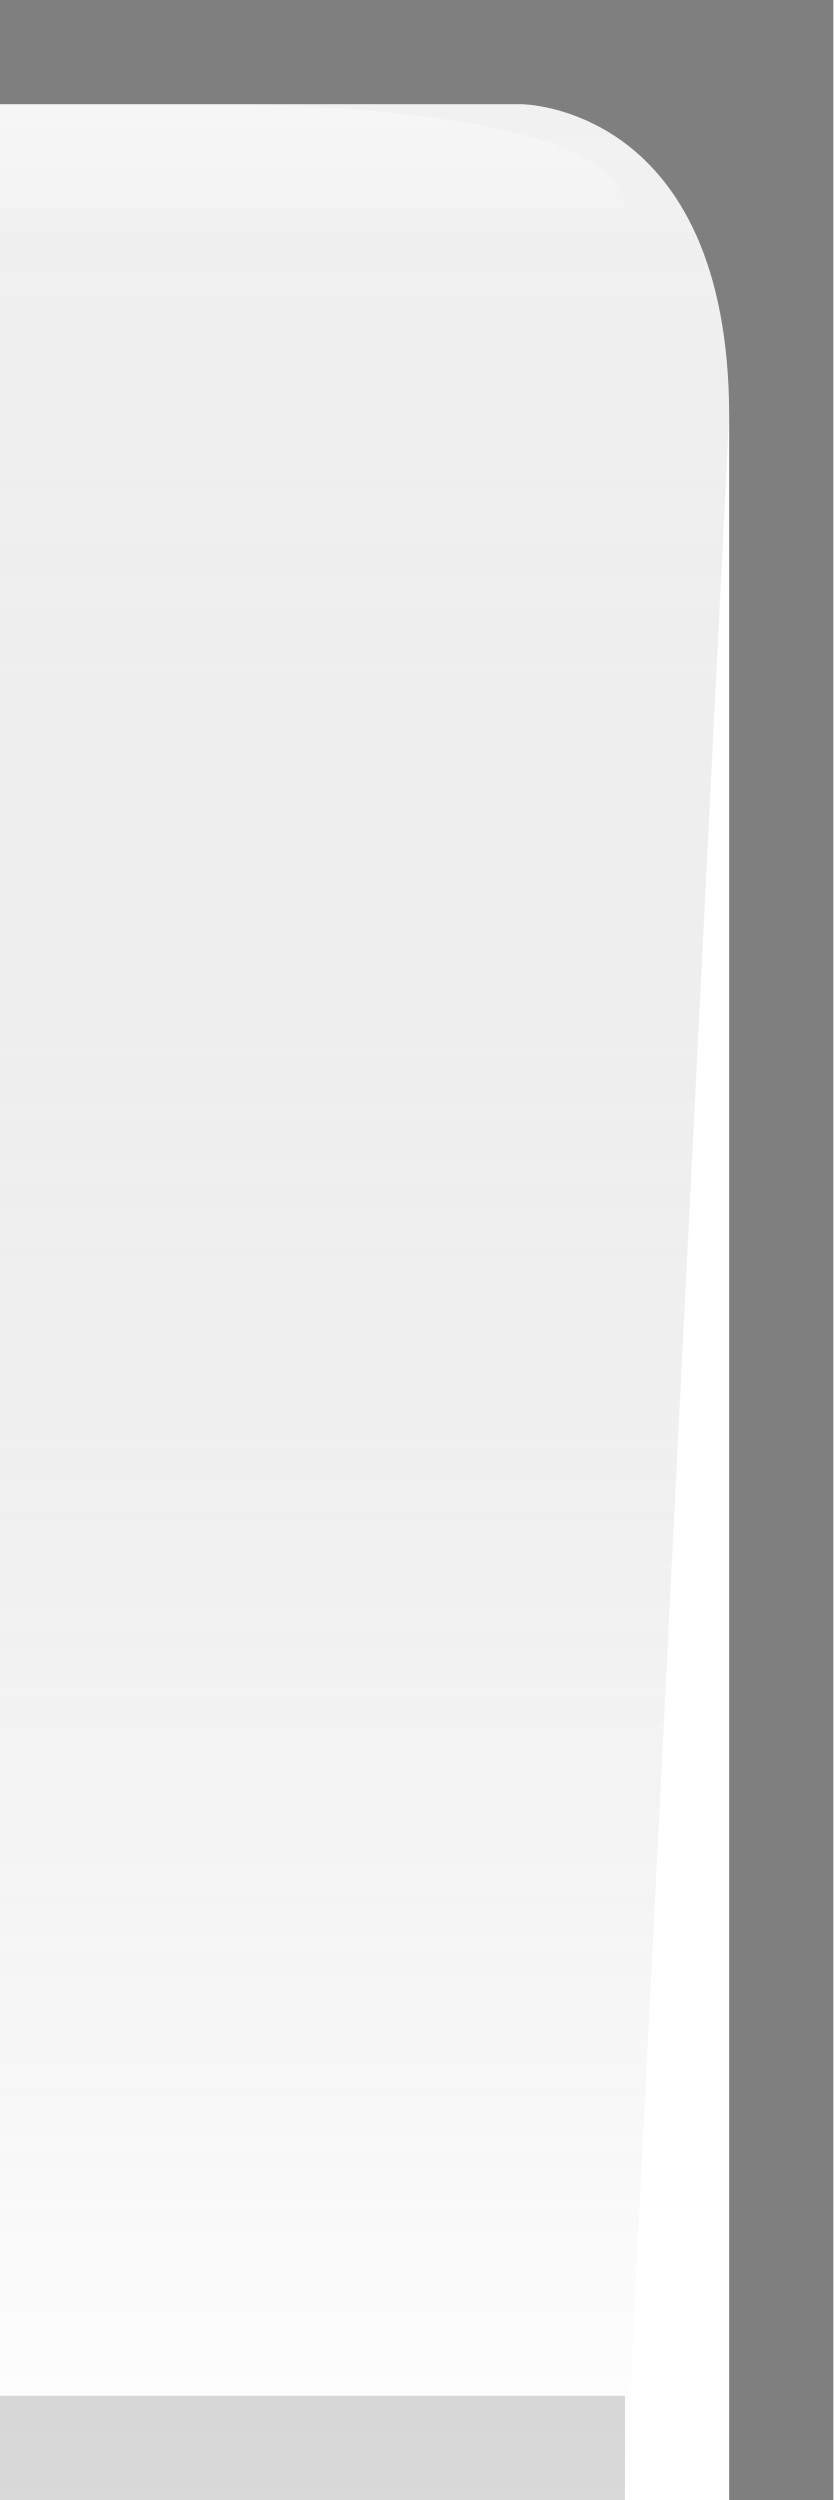
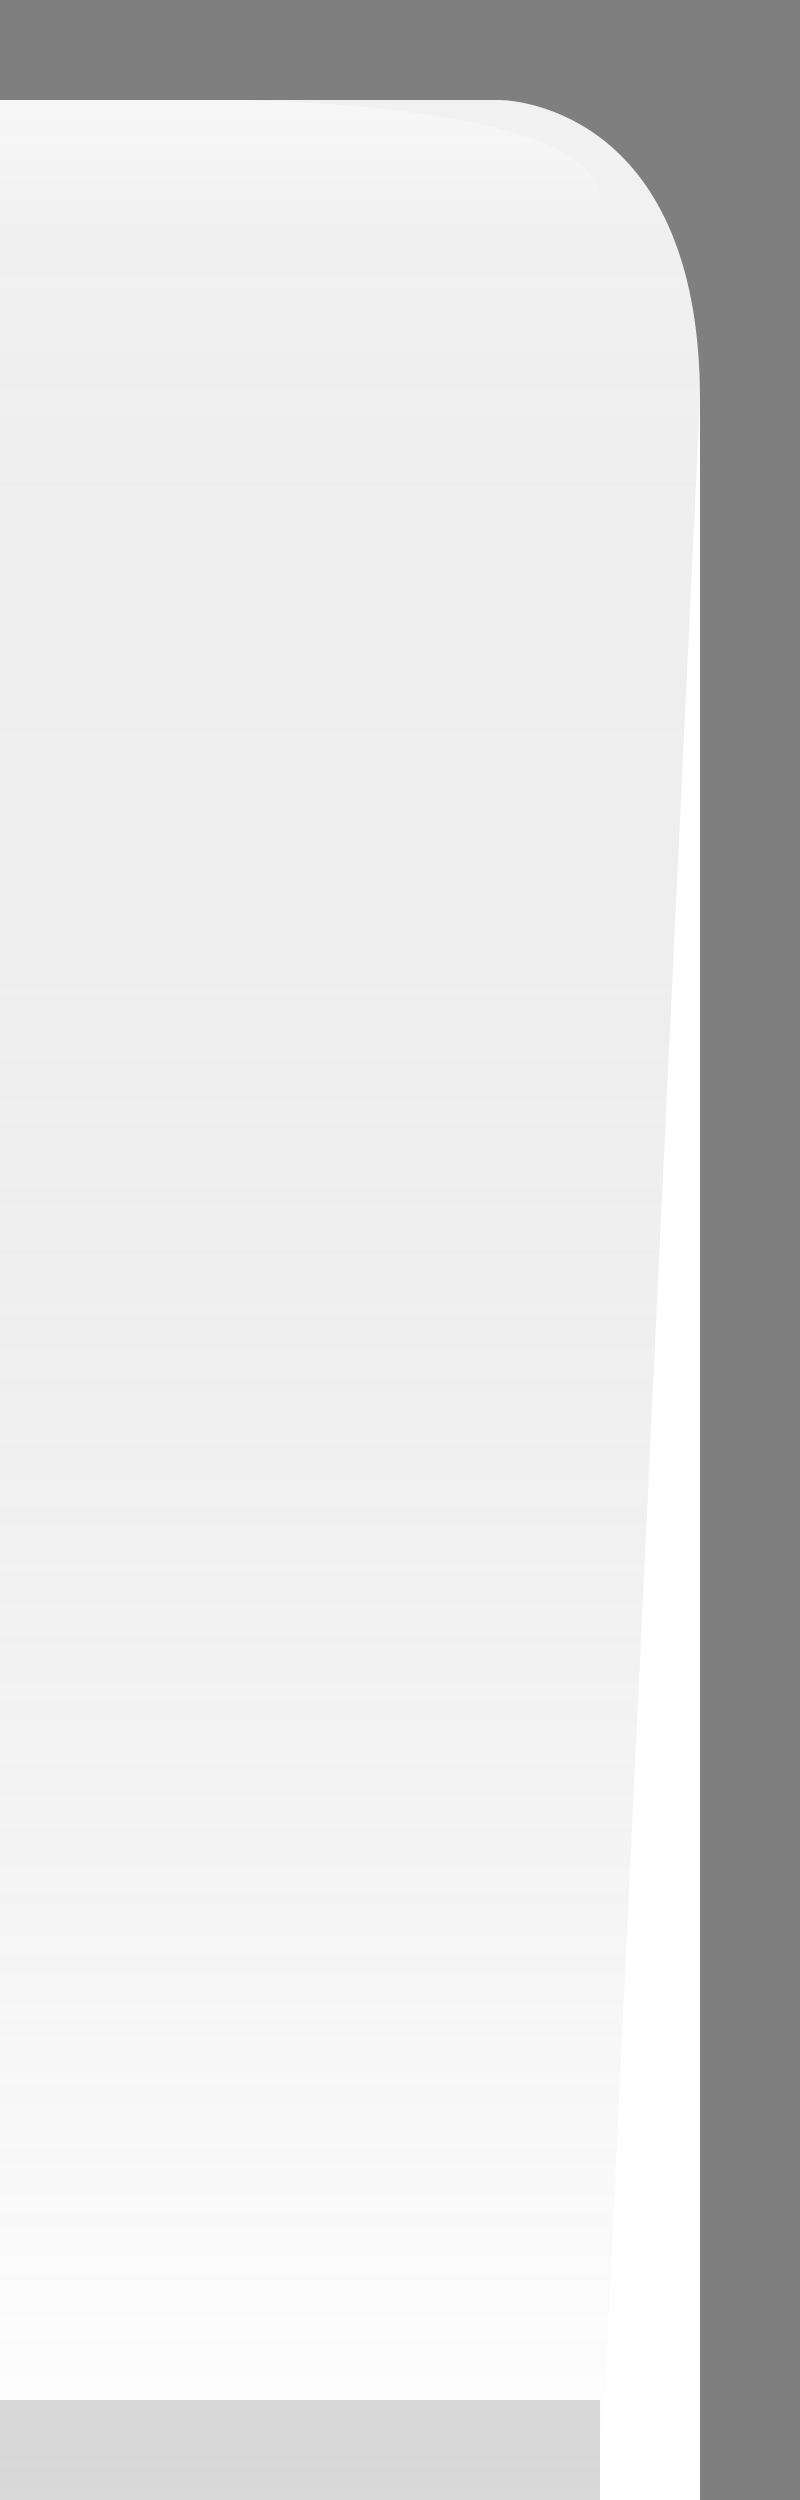
- <svg xmlns="http://www.w3.org/2000/svg" xmlns:xlink="http://www.w3.org/1999/xlink" width="8" height="24" id="svg2" version="1.0">
+ <svg xmlns="http://www.w3.org/2000/svg" xmlns:xlink="http://www.w3.org/1999/xlink" width="8" height="25" id="svg2" version="1.0">
  <defs id="defs4">
    <linearGradient id="linearGradient5873">
      <stop id="stop5875" offset="0" style="stop-color:white;stop-opacity:0.75;" />
      <stop style="stop-color:white;stop-opacity:0;" offset="1" id="stop5877" />
    </linearGradient>
    <linearGradient id="linearGradient5847">
      <stop style="stop-color:black;stop-opacity:0.05;" offset="0" id="stop5849" />
      <stop id="stop5851" offset="1" style="stop-color:white;stop-opacity:0.20;" />
    </linearGradient>
-     <linearGradient xlink:href="#linearGradient5847" id="linearGradient6945" gradientUnits="userSpaceOnUse" x1="4" y1="0.5" x2="4" y2="24" gradientTransform="matrix(1.15,0,0,1,-0.5,0)" />
+     <linearGradient xlink:href="#linearGradient5847" id="linearGradient6945" gradientUnits="userSpaceOnUse" x1="4" y1="0.5" x2="4" y2="25" gradientTransform="matrix(1.15,0,0,1,-0.5,0)" />
    <linearGradient xlink:href="#linearGradient5873" id="linearGradient6962" x1="19.5" y1="-1" x2="19.5" y2="0.5" gradientUnits="userSpaceOnUse" gradientTransform="matrix(0.75,0,0,1,-12,2)" />
  </defs>
  <g id="layer2" style="display:inline">
-     <path style="fill:url(#linearGradient6945);fill-opacity:1;fill-rule:evenodd;stroke:none;stroke-width:1;stroke-linecap:square;stroke-linejoin:miter;stroke-miterlimit:4;stroke-dasharray:none;stroke-opacity:1" d="M 0,1 L 5,1 C 5,1 7,1 7,4 C 6,24 6,24 6,24 L 6,24 L 0,24 L 0,1 z " id="path6057" />
+     <path style="fill:url(#linearGradient6945);fill-opacity:1;fill-rule:evenodd;stroke:none;stroke-width:1;stroke-linecap:square;stroke-linejoin:miter;stroke-miterlimit:4;stroke-dasharray:none;stroke-opacity:1" d="M 0,1 L 5,1 C 5,1 7,1 7,4 C 6,25 6,25 6,25 L 6,25 L 0,25 L 0,1 z " id="path6057" />
  </g>
  <g id="layer3">
    <path style="fill:url(#linearGradient6962);fill-opacity:0.50;fill-rule:evenodd;stroke:none;stroke-width:1px;stroke-linecap:square;stroke-linejoin:miter;stroke-opacity:1" d="M 0,1 L 2.25,1 C 2.25,1 6,1 6,2 C 6,2 5.25,2 5.25,2 L 0,2 L 0,1 z " id="path6061" />
  </g>
  <g id="layer1" style="display:inline">
-     <path id="rect1319" d="M 0,0 L 0,1 L 5,1 C 5,1 7,1 7,4 C 7,24 7,24 7,24 L 8,24 L 8,0 L 0,0 z " style="fill:black;fill-opacity:0.50" />
+     <path id="rect1319" d="M 0,0 L 0,1 L 5,1 C 5,1 7,1 7,4 C 7,25 7,25 7,25 L 8,25 L 8,0 L 0,0 z " style="fill:black;fill-opacity:0.50" />
  </g>
  <g id="layer5">
-     <path style="fill:none;fill-opacity:0.50;fill-rule:evenodd;stroke:black;stroke-width:1px;stroke-linecap:square;stroke-linejoin:miter;stroke-opacity:0.15" d="M 0.5,23.5 L 5.5,23.5" id="path6989" />
+     <path style="fill:none;fill-opacity:0.50;fill-rule:evenodd;stroke:black;stroke-width:1px;stroke-linecap:square;stroke-linejoin:miter;stroke-opacity:0.15" d="M 0.5,24.5 L 5.5,24.5" id="path6989" />
  </g>
</svg>
